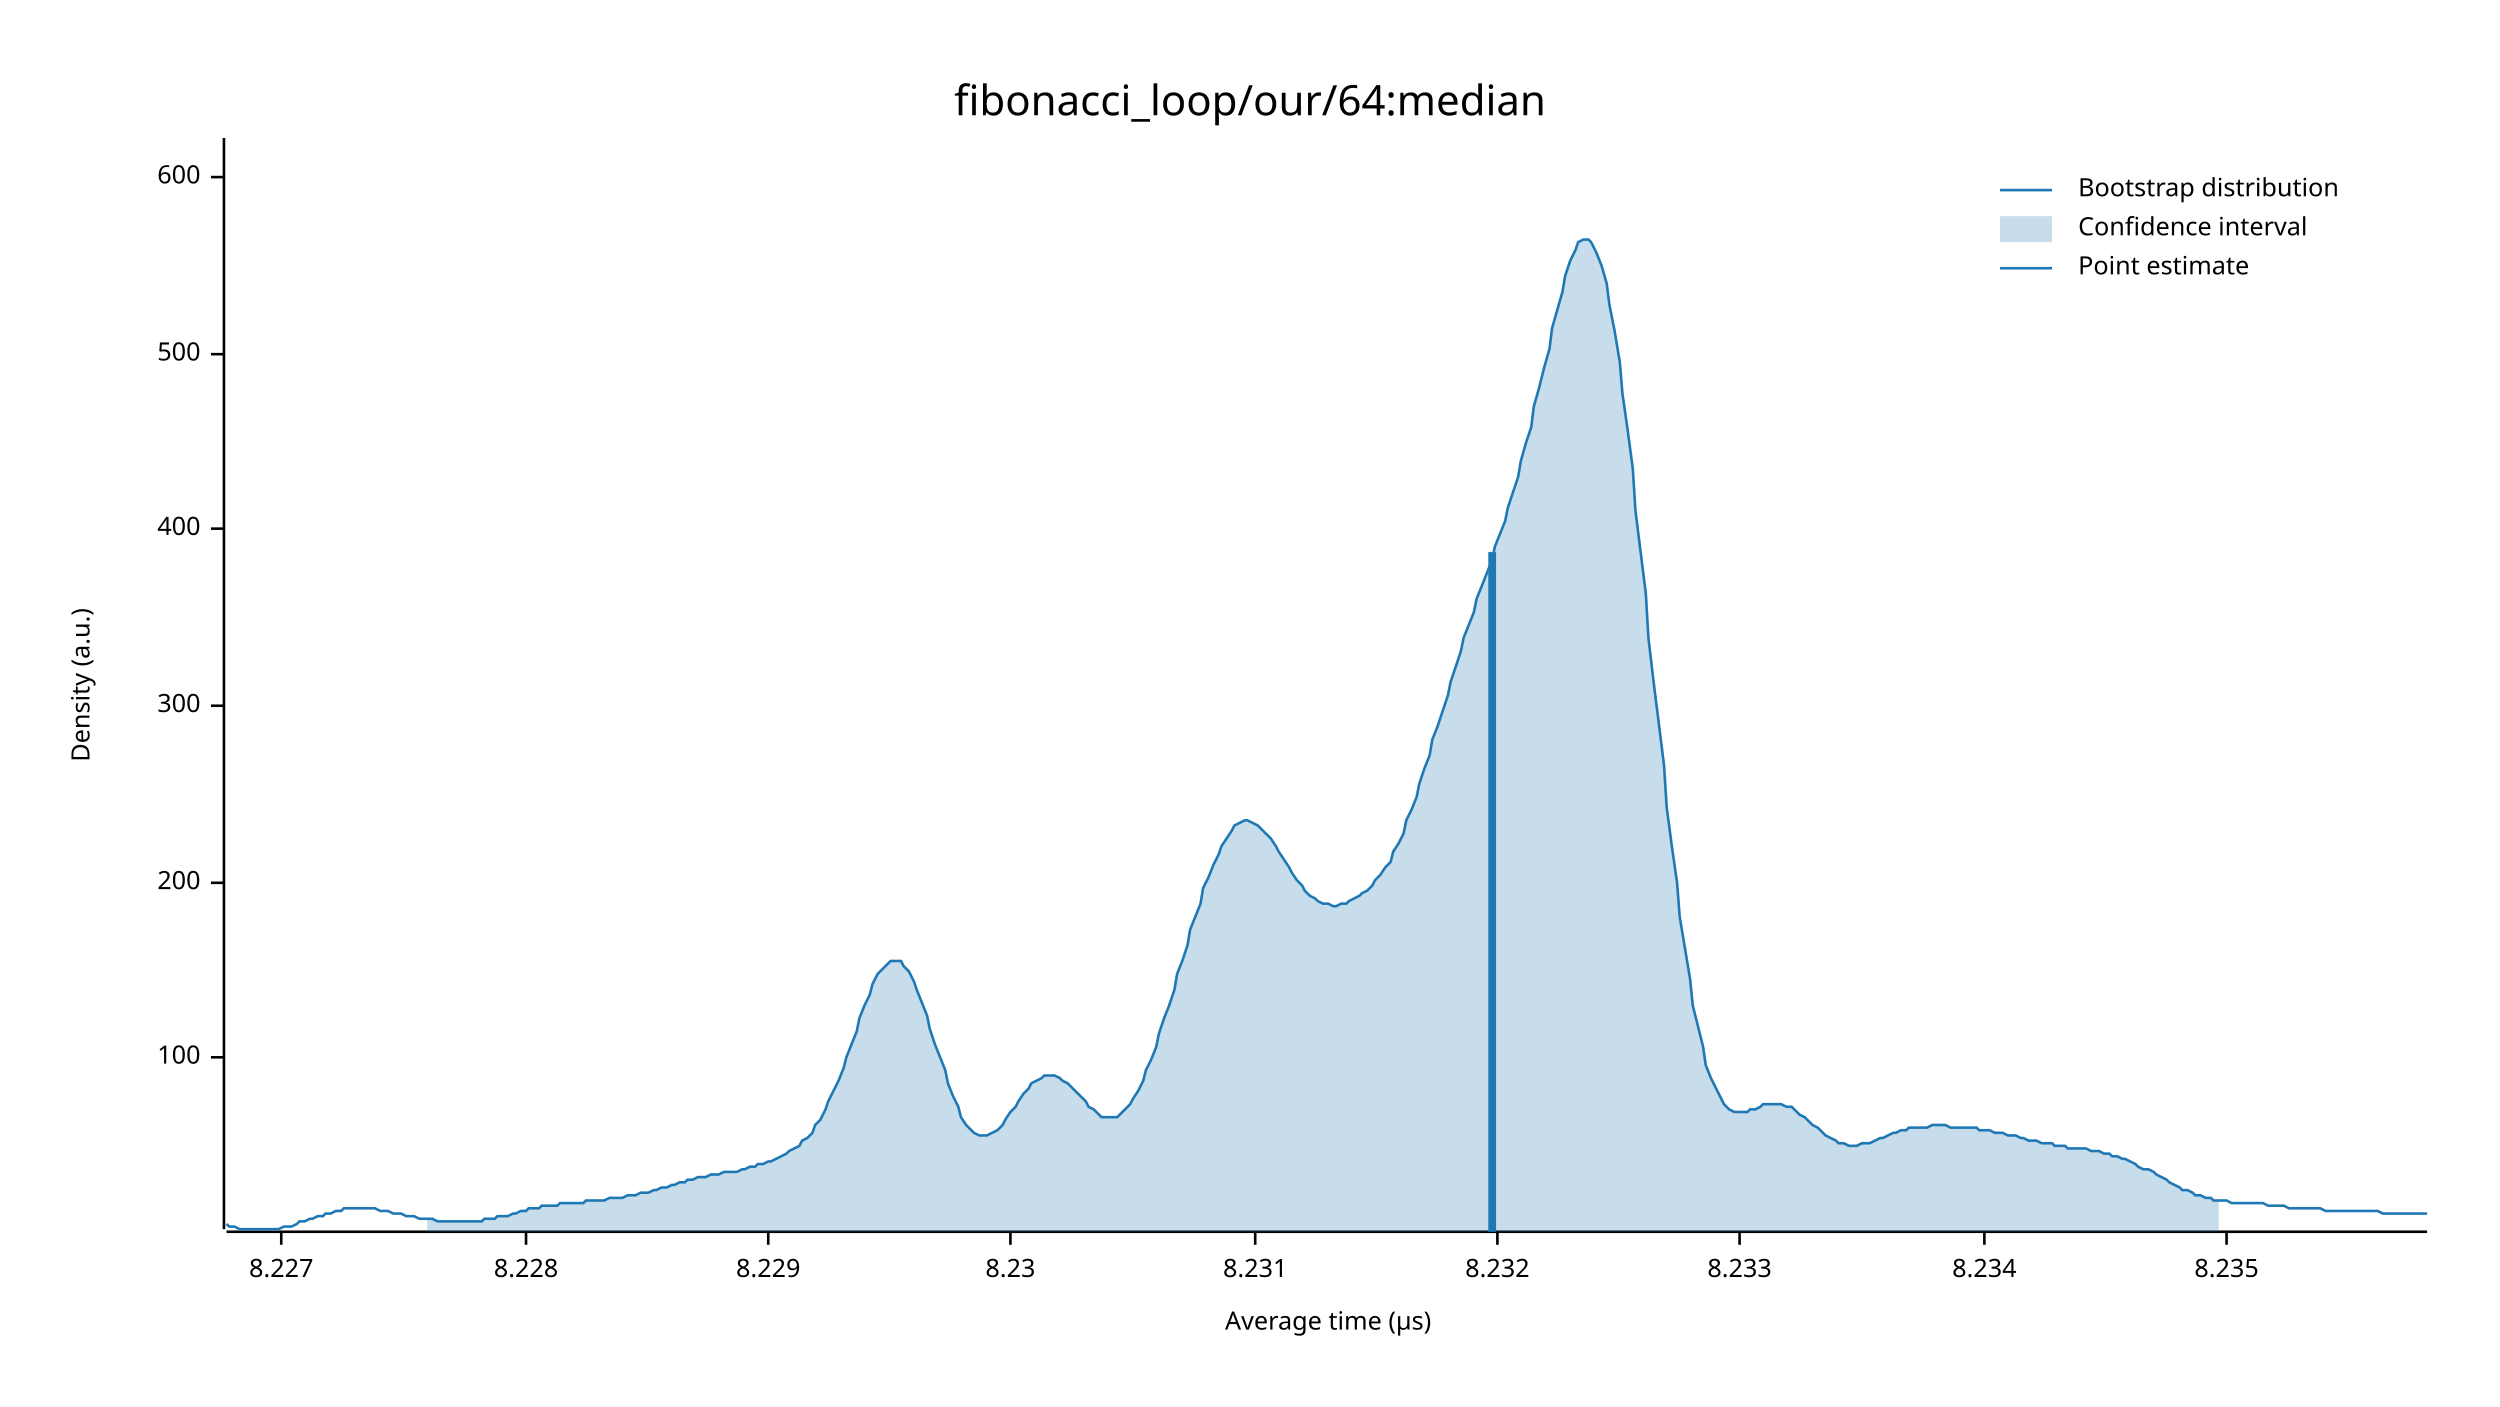
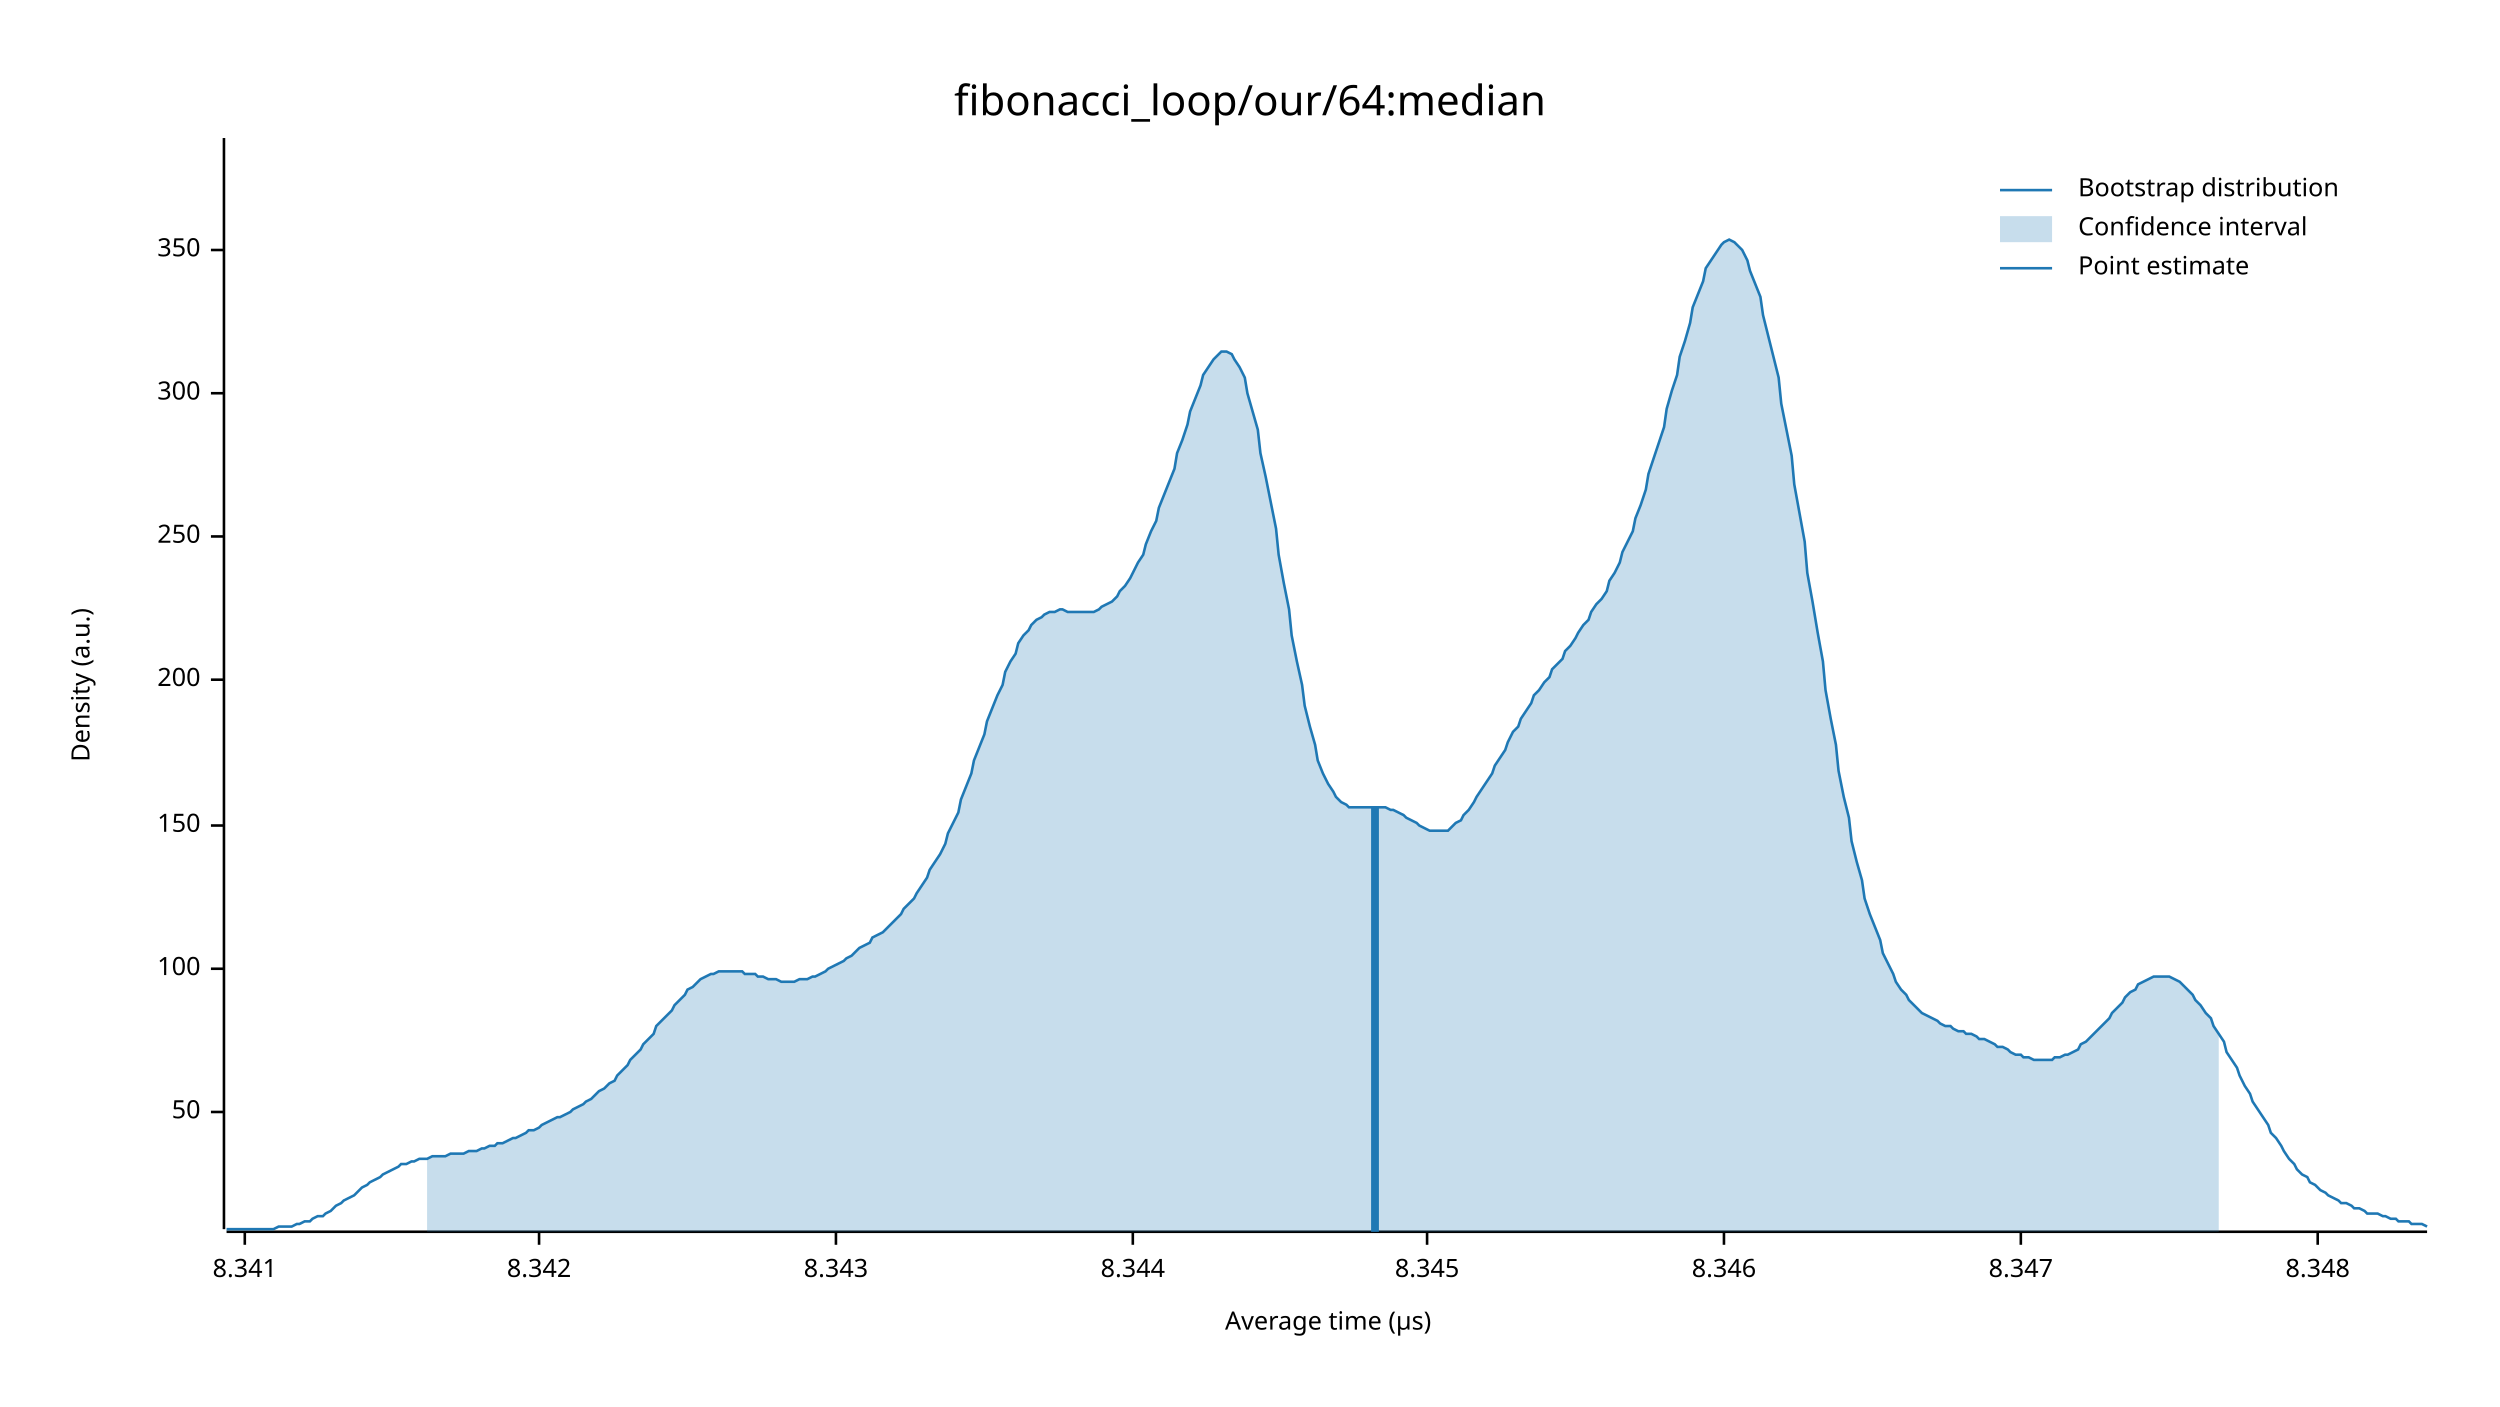
<svg xmlns="http://www.w3.org/2000/svg" width="960" height="540" viewBox="0 0 960 540">
  <text x="480" y="32" dy="0.76em" text-anchor="middle" font-family="sans-serif" font-size="16.129" opacity="1" fill="#000000">
fibonacci_loop/our/64:median
</text>
  <text x="27" y="263" dy="0.76em" text-anchor="middle" font-family="sans-serif" font-size="9.677" opacity="1" fill="#000000" transform="rotate(270, 27, 263)">
Density (a.u.)
</text>
  <text x="510" y="513" dy="-0.5ex" text-anchor="middle" font-family="sans-serif" font-size="9.677" opacity="1" fill="#000000">
Average time (µs)
</text>
  <polyline fill="none" opacity="1" stroke="#000000" stroke-width="1" points="86,53 86,472 " />
-   <text x="77" y="406" dy="0.5ex" text-anchor="end" font-family="sans-serif" font-size="9.677" opacity="1" fill="#000000">
+   <text x="77" y="427" dy="0.5ex" text-anchor="end" font-family="sans-serif" font-size="9.677" opacity="1" fill="#000000">
+ 50
+ </text>
+   <polyline fill="none" opacity="1" stroke="#000000" stroke-width="1" points="81,427 86,427 " />
+   <text x="77" y="372" dy="0.5ex" text-anchor="end" font-family="sans-serif" font-size="9.677" opacity="1" fill="#000000">
100
</text>
-   <polyline fill="none" opacity="1" stroke="#000000" stroke-width="1" points="81,406 86,406 " />
-   <text x="77" y="339" dy="0.5ex" text-anchor="end" font-family="sans-serif" font-size="9.677" opacity="1" fill="#000000">
+   <polyline fill="none" opacity="1" stroke="#000000" stroke-width="1" points="81,372 86,372 " />
+   <text x="77" y="317" dy="0.5ex" text-anchor="end" font-family="sans-serif" font-size="9.677" opacity="1" fill="#000000">
+ 150
+ </text>
+   <polyline fill="none" opacity="1" stroke="#000000" stroke-width="1" points="81,317 86,317 " />
+   <text x="77" y="261" dy="0.5ex" text-anchor="end" font-family="sans-serif" font-size="9.677" opacity="1" fill="#000000">
200
</text>
-   <polyline fill="none" opacity="1" stroke="#000000" stroke-width="1" points="81,339 86,339 " />
-   <text x="77" y="271" dy="0.5ex" text-anchor="end" font-family="sans-serif" font-size="9.677" opacity="1" fill="#000000">
+   <polyline fill="none" opacity="1" stroke="#000000" stroke-width="1" points="81,261 86,261 " />
+   <text x="77" y="206" dy="0.5ex" text-anchor="end" font-family="sans-serif" font-size="9.677" opacity="1" fill="#000000">
+ 250
+ </text>
+   <polyline fill="none" opacity="1" stroke="#000000" stroke-width="1" points="81,206 86,206 " />
+   <text x="77" y="151" dy="0.5ex" text-anchor="end" font-family="sans-serif" font-size="9.677" opacity="1" fill="#000000">
300
</text>
-   <polyline fill="none" opacity="1" stroke="#000000" stroke-width="1" points="81,271 86,271 " />
-   <text x="77" y="203" dy="0.5ex" text-anchor="end" font-family="sans-serif" font-size="9.677" opacity="1" fill="#000000">
- 400
+   <polyline fill="none" opacity="1" stroke="#000000" stroke-width="1" points="81,151 86,151 " />
+   <text x="77" y="96" dy="0.5ex" text-anchor="end" font-family="sans-serif" font-size="9.677" opacity="1" fill="#000000">
+ 350
</text>
-   <polyline fill="none" opacity="1" stroke="#000000" stroke-width="1" points="81,203 86,203 " />
-   <text x="77" y="136" dy="0.5ex" text-anchor="end" font-family="sans-serif" font-size="9.677" opacity="1" fill="#000000">
- 500
+   <polyline fill="none" opacity="1" stroke="#000000" stroke-width="1" points="81,96 86,96 " />
+   <polyline fill="none" opacity="1" stroke="#000000" stroke-width="1" points="87,473 932,473 " />
+   <text x="94" y="483" dy="0.76em" text-anchor="middle" font-family="sans-serif" font-size="9.677" opacity="1" fill="#000000">
+ 8.341
</text>
-   <polyline fill="none" opacity="1" stroke="#000000" stroke-width="1" points="81,136 86,136 " />
-   <text x="77" y="68" dy="0.5ex" text-anchor="end" font-family="sans-serif" font-size="9.677" opacity="1" fill="#000000">
- 600
+   <polyline fill="none" opacity="1" stroke="#000000" stroke-width="1" points="94,473 94,478 " />
+   <text x="207" y="483" dy="0.76em" text-anchor="middle" font-family="sans-serif" font-size="9.677" opacity="1" fill="#000000">
+ 8.342
</text>
-   <polyline fill="none" opacity="1" stroke="#000000" stroke-width="1" points="81,68 86,68 " />
-   <polyline fill="none" opacity="1" stroke="#000000" stroke-width="1" points="87,473 932,473 " />
-   <text x="108" y="483" dy="0.76em" text-anchor="middle" font-family="sans-serif" font-size="9.677" opacity="1" fill="#000000">
- 8.227
+   <polyline fill="none" opacity="1" stroke="#000000" stroke-width="1" points="207,473 207,478 " />
+   <text x="321" y="483" dy="0.76em" text-anchor="middle" font-family="sans-serif" font-size="9.677" opacity="1" fill="#000000">
+ 8.343
</text>
-   <polyline fill="none" opacity="1" stroke="#000000" stroke-width="1" points="108,473 108,478 " />
-   <text x="202" y="483" dy="0.76em" text-anchor="middle" font-family="sans-serif" font-size="9.677" opacity="1" fill="#000000">
- 8.228
+   <polyline fill="none" opacity="1" stroke="#000000" stroke-width="1" points="321,473 321,478 " />
+   <text x="435" y="483" dy="0.76em" text-anchor="middle" font-family="sans-serif" font-size="9.677" opacity="1" fill="#000000">
+ 8.344
</text>
-   <polyline fill="none" opacity="1" stroke="#000000" stroke-width="1" points="202,473 202,478 " />
-   <text x="295" y="483" dy="0.76em" text-anchor="middle" font-family="sans-serif" font-size="9.677" opacity="1" fill="#000000">
- 8.229
+   <polyline fill="none" opacity="1" stroke="#000000" stroke-width="1" points="435,473 435,478 " />
+   <text x="548" y="483" dy="0.76em" text-anchor="middle" font-family="sans-serif" font-size="9.677" opacity="1" fill="#000000">
+ 8.345
</text>
-   <polyline fill="none" opacity="1" stroke="#000000" stroke-width="1" points="295,473 295,478 " />
-   <text x="388" y="483" dy="0.76em" text-anchor="middle" font-family="sans-serif" font-size="9.677" opacity="1" fill="#000000">
- 8.23
+   <polyline fill="none" opacity="1" stroke="#000000" stroke-width="1" points="548,473 548,478 " />
+   <text x="662" y="483" dy="0.76em" text-anchor="middle" font-family="sans-serif" font-size="9.677" opacity="1" fill="#000000">
+ 8.346
</text>
-   <polyline fill="none" opacity="1" stroke="#000000" stroke-width="1" points="388,473 388,478 " />
-   <text x="482" y="483" dy="0.76em" text-anchor="middle" font-family="sans-serif" font-size="9.677" opacity="1" fill="#000000">
- 8.231
+   <polyline fill="none" opacity="1" stroke="#000000" stroke-width="1" points="662,473 662,478 " />
+   <text x="776" y="483" dy="0.76em" text-anchor="middle" font-family="sans-serif" font-size="9.677" opacity="1" fill="#000000">
+ 8.347
</text>
-   <polyline fill="none" opacity="1" stroke="#000000" stroke-width="1" points="482,473 482,478 " />
-   <text x="575" y="483" dy="0.76em" text-anchor="middle" font-family="sans-serif" font-size="9.677" opacity="1" fill="#000000">
- 8.232
+   <polyline fill="none" opacity="1" stroke="#000000" stroke-width="1" points="776,473 776,478 " />
+   <text x="890" y="483" dy="0.76em" text-anchor="middle" font-family="sans-serif" font-size="9.677" opacity="1" fill="#000000">
+ 8.348
</text>
-   <polyline fill="none" opacity="1" stroke="#000000" stroke-width="1" points="575,473 575,478 " />
-   <text x="668" y="483" dy="0.76em" text-anchor="middle" font-family="sans-serif" font-size="9.677" opacity="1" fill="#000000">
- 8.233
- </text>
-   <polyline fill="none" opacity="1" stroke="#000000" stroke-width="1" points="668,473 668,478 " />
-   <text x="762" y="483" dy="0.76em" text-anchor="middle" font-family="sans-serif" font-size="9.677" opacity="1" fill="#000000">
- 8.234
- </text>
-   <polyline fill="none" opacity="1" stroke="#000000" stroke-width="1" points="762,473 762,478 " />
-   <text x="855" y="483" dy="0.76em" text-anchor="middle" font-family="sans-serif" font-size="9.677" opacity="1" fill="#000000">
- 8.235
- </text>
-   <polyline fill="none" opacity="1" stroke="#000000" stroke-width="1" points="855,473 855,478 " />
-   <polyline fill="none" opacity="1" stroke="#1F78B4" stroke-width="1" points="87,470 88,471 90,471 92,472 93,472 95,472 97,472 98,472 100,472 102,472 103,472 105,472 107,472 109,471 110,471 112,471 114,470 115,469 117,469 119,468 120,468 122,467 124,467 125,466 127,466 129,465 131,465 132,464 134,464 136,464 137,464 139,464 141,464 142,464 144,464 146,465 147,465 149,465 151,466 153,466 154,466 156,467 158,467 159,467 161,468 163,468 164,468 166,468 168,469 169,469 171,469 173,469 175,469 176,469 178,469 180,469 181,469 183,469 185,469 186,468 188,468 190,468 191,467 193,467 195,467 197,466 198,466 200,465 202,465 203,464 205,464 207,464 208,463 210,463 212,463 214,463 215,462 217,462 219,462 220,462 222,462 224,462 225,461 227,461 229,461 230,461 232,461 234,460 236,460 237,460 239,460 241,459 242,459 244,459 246,458 247,458 249,458 251,457 252,457 254,456 256,456 258,455 259,455 261,454 263,454 264,453 266,453 268,452 269,452 271,452 273,451 274,451 276,451 278,450 280,450 281,450 283,450 285,449 286,449 288,448 290,448 291,447 293,447 295,446 296,446 298,445 300,444 302,443 303,442 305,441 307,440 308,438 310,437 312,435 313,432 315,430 317,426 318,423 320,419 322,415 324,410 325,406 327,401 329,396 330,391 332,386 334,382 335,378 337,374 339,372 341,370 342,369 344,369 346,369 347,371 349,373 351,377 352,380 354,385 356,390 357,395 359,401 361,406 363,411 364,416 366,421 368,425 369,429 371,432 373,434 374,435 376,436 378,436 379,436 381,435 383,434 385,432 386,430 388,427 390,425 391,423 393,420 395,418 396,416 398,415 400,414 401,413 403,413 405,413 407,414 408,415 410,416 412,418 413,419 415,421 417,423 418,425 420,426 422,428 423,429 425,429 427,429 429,429 430,428 432,426 434,424 435,422 437,419 439,415 440,411 442,407 444,402 445,397 447,391 449,386 451,380 452,374 454,369 456,363 457,357 459,352 461,347 462,341 464,337 466,332 468,328 469,325 471,322 473,319 474,317 476,316 478,315 479,315 481,316 483,317 484,318 486,320 488,322 490,325 491,327 493,330 495,333 496,335 498,338 500,340 501,342 503,344 505,345 506,346 508,347 510,347 512,348 513,348 515,347 517,347 518,346 520,345 522,344 523,343 525,342 527,340 528,338 530,336 532,333 534,331 535,327 537,324 539,320 540,315 542,311 544,306 545,301 547,295 549,290 550,284 552,279 554,273 556,267 557,262 559,256 561,250 562,245 564,240 566,235 567,230 569,225 571,220 573,215 574,210 576,205 578,200 579,195 581,189 583,183 584,177 586,170 588,164 589,156 591,149 593,141 595,134 596,126 598,119 600,112 601,106 603,100 605,96 606,93 608,92 610,92 611,93 613,97 615,102 617,109 618,117 620,127 622,139 623,151 625,165 627,180 628,196 630,212 632,228 633,245 635,262 637,278 639,294 640,310 642,325 644,339 645,352 647,364 649,376 650,386 652,394 654,402 655,409 657,414 659,418 661,422 662,424 664,426 666,427 667,427 669,427 671,427 672,426 674,426 676,425 677,424 679,424 681,424 683,424 684,424 686,425 688,425 689,426 691,428 693,429 694,430 696,432 698,433 700,435 701,436 703,437 705,438 706,439 708,439 710,440 711,440 713,440 715,439 716,439 718,439 720,438 722,437 723,437 725,436 727,435 728,435 730,434 732,434 733,433 735,433 737,433 738,433 740,433 742,432 744,432 745,432 747,432 749,433 750,433 752,433 754,433 755,433 757,433 759,433 760,434 762,434 764,434 766,435 767,435 769,435 771,436 772,436 774,436 776,437 777,437 779,438 781,438 782,438 784,439 786,439 788,439 789,440 791,440 793,440 794,441 796,441 798,441 799,441 801,441 803,442 804,442 806,442 808,443 810,443 811,444 813,444 815,445 816,445 818,446 820,447 821,448 823,449 825,449 827,450 828,451 830,452 832,453 833,454 835,455 837,456 838,457 840,457 842,458 843,459 845,459 847,460 849,460 850,461 852,461 854,461 855,461 857,462 859,462 860,462 862,462 864,462 865,462 867,462 869,462 871,463 872,463 874,463 876,463 877,463 879,464 881,464 882,464 884,464 886,464 887,464 889,464 891,464 893,465 894,465 896,465 898,465 899,465 901,465 903,465 904,465 906,465 908,465 909,465 911,465 913,465 915,466 916,466 918,466 920,466 921,466 923,466 925,466 926,466 928,466 930,466 932,466 " />
-   <polygon opacity="0.25" fill="#1F78B4" points="164,468 166,468 168,469 169,469 171,469 173,469 175,469 176,469 178,469 180,469 181,469 183,469 185,469 186,468 188,468 190,468 191,467 193,467 195,467 197,466 198,466 200,465 202,465 203,464 205,464 207,464 208,463 210,463 212,463 214,463 215,462 217,462 219,462 220,462 222,462 224,462 225,461 227,461 229,461 230,461 232,461 234,460 236,460 237,460 239,460 241,459 242,459 244,459 246,458 247,458 249,458 251,457 252,457 254,456 256,456 258,455 259,455 261,454 263,454 264,453 266,453 268,452 269,452 271,452 273,451 274,451 276,451 278,450 280,450 281,450 283,450 285,449 286,449 288,448 290,448 291,447 293,447 295,446 296,446 298,445 300,444 302,443 303,442 305,441 307,440 308,438 310,437 312,435 313,432 315,430 317,426 318,423 320,419 322,415 324,410 325,406 327,401 329,396 330,391 332,386 334,382 335,378 337,374 339,372 341,370 342,369 344,369 346,369 347,371 349,373 351,377 352,380 354,385 356,390 357,395 359,401 361,406 363,411 364,416 366,421 368,425 369,429 371,432 373,434 374,435 376,436 378,436 379,436 381,435 383,434 385,432 386,430 388,427 390,425 391,423 393,420 395,418 396,416 398,415 400,414 401,413 403,413 405,413 407,414 408,415 410,416 412,418 413,419 415,421 417,423 418,425 420,426 422,428 423,429 425,429 427,429 429,429 430,428 432,426 434,424 435,422 437,419 439,415 440,411 442,407 444,402 445,397 447,391 449,386 451,380 452,374 454,369 456,363 457,357 459,352 461,347 462,341 464,337 466,332 468,328 469,325 471,322 473,319 474,317 476,316 478,315 479,315 481,316 483,317 484,318 486,320 488,322 490,325 491,327 493,330 495,333 496,335 498,338 500,340 501,342 503,344 505,345 506,346 508,347 510,347 512,348 513,348 515,347 517,347 518,346 520,345 522,344 523,343 525,342 527,340 528,338 530,336 532,333 534,331 535,327 537,324 539,320 540,315 542,311 544,306 545,301 547,295 549,290 550,284 552,279 554,273 556,267 557,262 559,256 561,250 562,245 564,240 566,235 567,230 569,225 571,220 573,215 574,210 576,205 578,200 579,195 581,189 583,183 584,177 586,170 588,164 589,156 591,149 593,141 595,134 596,126 598,119 600,112 601,106 603,100 605,96 606,93 608,92 610,92 611,93 613,97 615,102 617,109 618,117 620,127 622,139 623,151 625,165 627,180 628,196 630,212 632,228 633,245 635,262 637,278 639,294 640,310 642,325 644,339 645,352 647,364 649,376 650,386 652,394 654,402 655,409 657,414 659,418 661,422 662,424 664,426 666,427 667,427 669,427 671,427 672,426 674,426 676,425 677,424 679,424 681,424 683,424 684,424 686,425 688,425 689,426 691,428 693,429 694,430 696,432 698,433 700,435 701,436 703,437 705,438 706,439 708,439 710,440 711,440 713,440 715,439 716,439 718,439 720,438 722,437 723,437 725,436 727,435 728,435 730,434 732,434 733,433 735,433 737,433 738,433 740,433 742,432 744,432 745,432 747,432 749,433 750,433 752,433 754,433 755,433 757,433 759,433 760,434 762,434 764,434 766,435 767,435 769,435 771,436 772,436 774,436 776,437 777,437 779,438 781,438 782,438 784,439 786,439 788,439 789,440 791,440 793,440 794,441 796,441 798,441 799,441 801,441 803,442 804,442 806,442 808,443 810,443 811,444 813,444 815,445 816,445 818,446 820,447 821,448 823,449 825,449 827,450 828,451 830,452 832,453 833,454 835,455 837,456 838,457 840,457 842,458 843,459 845,459 847,460 849,460 850,461 852,461 852,473 164,473 " />
-   <polyline fill="none" opacity="1" stroke="#1F78B4" stroke-width="3" points="573,473 573,212 " />
+   <polyline fill="none" opacity="1" stroke="#000000" stroke-width="1" points="890,473 890,478 " />
+   <polyline fill="none" opacity="1" stroke="#1F78B4" stroke-width="1" points="87,472 88,472 90,472 92,472 93,472 95,472 97,472 98,472 100,472 102,472 103,472 105,472 107,471 109,471 110,471 112,471 114,470 115,470 117,469 119,469 120,468 122,467 124,467 125,466 127,465 129,463 131,462 132,461 134,460 136,459 137,458 139,456 141,455 142,454 144,453 146,452 147,451 149,450 151,449 153,448 154,447 156,447 158,446 159,446 161,445 163,445 164,445 166,444 168,444 169,444 171,444 173,443 175,443 176,443 178,443 180,442 181,442 183,442 185,441 186,441 188,440 190,440 191,439 193,439 195,438 197,437 198,437 200,436 202,435 203,434 205,434 207,433 208,432 210,431 212,430 214,429 215,429 217,428 219,427 220,426 222,425 224,424 225,423 227,422 229,420 230,419 232,418 234,416 236,415 237,413 239,411 241,409 242,407 244,405 246,403 247,401 249,399 251,397 252,394 254,392 256,390 258,388 259,386 261,384 263,382 264,380 266,379 268,377 269,376 271,375 273,374 274,374 276,373 278,373 280,373 281,373 283,373 285,373 286,374 288,374 290,374 291,375 293,375 295,376 296,376 298,376 300,377 302,377 303,377 305,377 307,376 308,376 310,376 312,375 313,375 315,374 317,373 318,372 320,371 322,370 324,369 325,368 327,367 329,365 330,364 332,363 334,362 335,360 337,359 339,358 341,356 342,355 344,353 346,351 347,349 349,347 351,345 352,343 354,340 356,337 357,334 359,331 361,328 363,324 364,320 366,316 368,312 369,307 371,302 373,297 374,292 376,287 378,282 379,277 381,272 383,267 385,263 386,258 388,254 390,251 391,247 393,244 395,242 396,240 398,238 400,237 401,236 403,235 405,235 407,234 408,234 410,235 412,235 413,235 415,235 417,235 418,235 420,235 422,234 423,233 425,232 427,231 429,229 430,227 432,225 434,222 435,220 437,216 439,213 440,209 442,204 444,200 445,195 447,190 449,185 451,180 452,174 454,169 456,163 457,158 459,153 461,148 462,144 464,141 466,138 468,136 469,135 471,135 473,136 474,138 476,141 478,145 479,151 481,158 483,165 484,174 486,183 488,193 490,203 491,213 493,224 495,234 496,244 498,254 500,263 501,271 503,279 505,286 506,292 508,297 510,301 512,304 513,306 515,308 517,309 518,310 520,310 522,310 523,310 525,310 527,310 528,310 530,310 532,310 534,311 535,311 537,312 539,313 540,314 542,315 544,316 545,317 547,318 549,319 550,319 552,319 554,319 556,319 557,318 559,316 561,315 562,313 564,311 566,308 567,306 569,303 571,300 573,297 574,294 576,291 578,288 579,285 581,281 583,279 584,276 586,273 588,270 589,267 591,265 593,262 595,260 596,257 598,255 600,253 601,250 603,248 605,245 606,243 608,240 610,238 611,235 613,232 615,230 617,227 618,223 620,220 622,216 623,212 625,208 627,204 628,199 630,194 632,188 633,182 635,176 637,170 639,164 640,157 642,150 644,144 645,137 647,131 649,124 650,118 652,113 654,108 655,103 657,100 659,97 661,94 662,93 664,92 666,93 667,94 669,96 671,100 672,104 674,109 676,114 677,121 679,129 681,137 683,145 684,155 686,165 688,175 689,186 691,197 693,208 694,220 696,231 698,243 700,254 701,265 703,276 705,286 706,296 708,306 710,314 711,323 713,331 715,338 716,345 718,351 720,356 722,361 723,366 725,370 727,374 728,377 730,380 732,382 733,384 735,386 737,388 738,389 740,390 742,391 744,392 745,393 747,394 749,394 750,395 752,396 754,396 755,397 757,397 759,398 760,399 762,399 764,400 766,401 767,402 769,402 771,403 772,404 774,405 776,405 777,406 779,406 781,407 782,407 784,407 786,407 788,407 789,406 791,406 793,405 794,405 796,404 798,403 799,401 801,400 803,398 804,397 806,395 808,393 810,391 811,389 813,387 815,385 816,383 818,381 820,380 821,378 823,377 825,376 827,375 828,375 830,375 832,375 833,375 835,376 837,377 838,378 840,380 842,382 843,384 845,386 847,389 849,391 850,394 852,397 854,400 855,404 857,407 859,410 860,413 862,417 864,420 865,423 867,426 869,429 871,432 872,435 874,437 876,440 877,442 879,445 881,447 882,449 884,451 886,452 887,454 889,455 891,457 893,458 894,459 896,460 898,461 899,462 901,462 903,463 904,464 906,464 908,465 909,466 911,466 913,466 915,467 916,467 918,468 920,468 921,469 923,469 925,469 926,470 928,470 930,470 932,471 " />
+   <polygon opacity="0.25" fill="#1F78B4" points="164,445 166,444 168,444 169,444 171,444 173,443 175,443 176,443 178,443 180,442 181,442 183,442 185,441 186,441 188,440 190,440 191,439 193,439 195,438 197,437 198,437 200,436 202,435 203,434 205,434 207,433 208,432 210,431 212,430 214,429 215,429 217,428 219,427 220,426 222,425 224,424 225,423 227,422 229,420 230,419 232,418 234,416 236,415 237,413 239,411 241,409 242,407 244,405 246,403 247,401 249,399 251,397 252,394 254,392 256,390 258,388 259,386 261,384 263,382 264,380 266,379 268,377 269,376 271,375 273,374 274,374 276,373 278,373 280,373 281,373 283,373 285,373 286,374 288,374 290,374 291,375 293,375 295,376 296,376 298,376 300,377 302,377 303,377 305,377 307,376 308,376 310,376 312,375 313,375 315,374 317,373 318,372 320,371 322,370 324,369 325,368 327,367 329,365 330,364 332,363 334,362 335,360 337,359 339,358 341,356 342,355 344,353 346,351 347,349 349,347 351,345 352,343 354,340 356,337 357,334 359,331 361,328 363,324 364,320 366,316 368,312 369,307 371,302 373,297 374,292 376,287 378,282 379,277 381,272 383,267 385,263 386,258 388,254 390,251 391,247 393,244 395,242 396,240 398,238 400,237 401,236 403,235 405,235 407,234 408,234 410,235 412,235 413,235 415,235 417,235 418,235 420,235 422,234 423,233 425,232 427,231 429,229 430,227 432,225 434,222 435,220 437,216 439,213 440,209 442,204 444,200 445,195 447,190 449,185 451,180 452,174 454,169 456,163 457,158 459,153 461,148 462,144 464,141 466,138 468,136 469,135 471,135 473,136 474,138 476,141 478,145 479,151 481,158 483,165 484,174 486,183 488,193 490,203 491,213 493,224 495,234 496,244 498,254 500,263 501,271 503,279 505,286 506,292 508,297 510,301 512,304 513,306 515,308 517,309 518,310 520,310 522,310 523,310 525,310 527,310 528,310 530,310 532,310 534,311 535,311 537,312 539,313 540,314 542,315 544,316 545,317 547,318 549,319 550,319 552,319 554,319 556,319 557,318 559,316 561,315 562,313 564,311 566,308 567,306 569,303 571,300 573,297 574,294 576,291 578,288 579,285 581,281 583,279 584,276 586,273 588,270 589,267 591,265 593,262 595,260 596,257 598,255 600,253 601,250 603,248 605,245 606,243 608,240 610,238 611,235 613,232 615,230 617,227 618,223 620,220 622,216 623,212 625,208 627,204 628,199 630,194 632,188 633,182 635,176 637,170 639,164 640,157 642,150 644,144 645,137 647,131 649,124 650,118 652,113 654,108 655,103 657,100 659,97 661,94 662,93 664,92 666,93 667,94 669,96 671,100 672,104 674,109 676,114 677,121 679,129 681,137 683,145 684,155 686,165 688,175 689,186 691,197 693,208 694,220 696,231 698,243 700,254 701,265 703,276 705,286 706,296 708,306 710,314 711,323 713,331 715,338 716,345 718,351 720,356 722,361 723,366 725,370 727,374 728,377 730,380 732,382 733,384 735,386 737,388 738,389 740,390 742,391 744,392 745,393 747,394 749,394 750,395 752,396 754,396 755,397 757,397 759,398 760,399 762,399 764,400 766,401 767,402 769,402 771,403 772,404 774,405 776,405 777,406 779,406 781,407 782,407 784,407 786,407 788,407 789,406 791,406 793,405 794,405 796,404 798,403 799,401 801,400 803,398 804,397 806,395 808,393 810,391 811,389 813,387 815,385 816,383 818,381 820,380 821,378 823,377 825,376 827,375 828,375 830,375 832,375 833,375 835,376 837,377 838,378 840,380 842,382 843,384 845,386 847,389 849,391 850,394 852,397 852,473 164,473 " />
+   <polyline fill="none" opacity="1" stroke="#1F78B4" stroke-width="3" points="528,473 528,310 " />
  <text x="798" y="68" dy="0.76em" text-anchor="start" font-family="sans-serif" font-size="9.677" opacity="1" fill="#000000">
Bootstrap distribution
</text>
  <text x="798" y="83" dy="0.76em" text-anchor="start" font-family="sans-serif" font-size="9.677" opacity="1" fill="#000000">
Confidence interval
</text>
  <text x="798" y="98" dy="0.76em" text-anchor="start" font-family="sans-serif" font-size="9.677" opacity="1" fill="#000000">
Point estimate
</text>
  <polyline fill="none" opacity="1" stroke="#1F78B4" stroke-width="1" points="768,73 788,73 " />
  <rect x="768" y="83" width="20" height="10" opacity="0.25" fill="#1F78B4" stroke="none" />
  <polyline fill="none" opacity="1" stroke="#1F78B4" stroke-width="1" points="768,103 788,103 " />
</svg>
